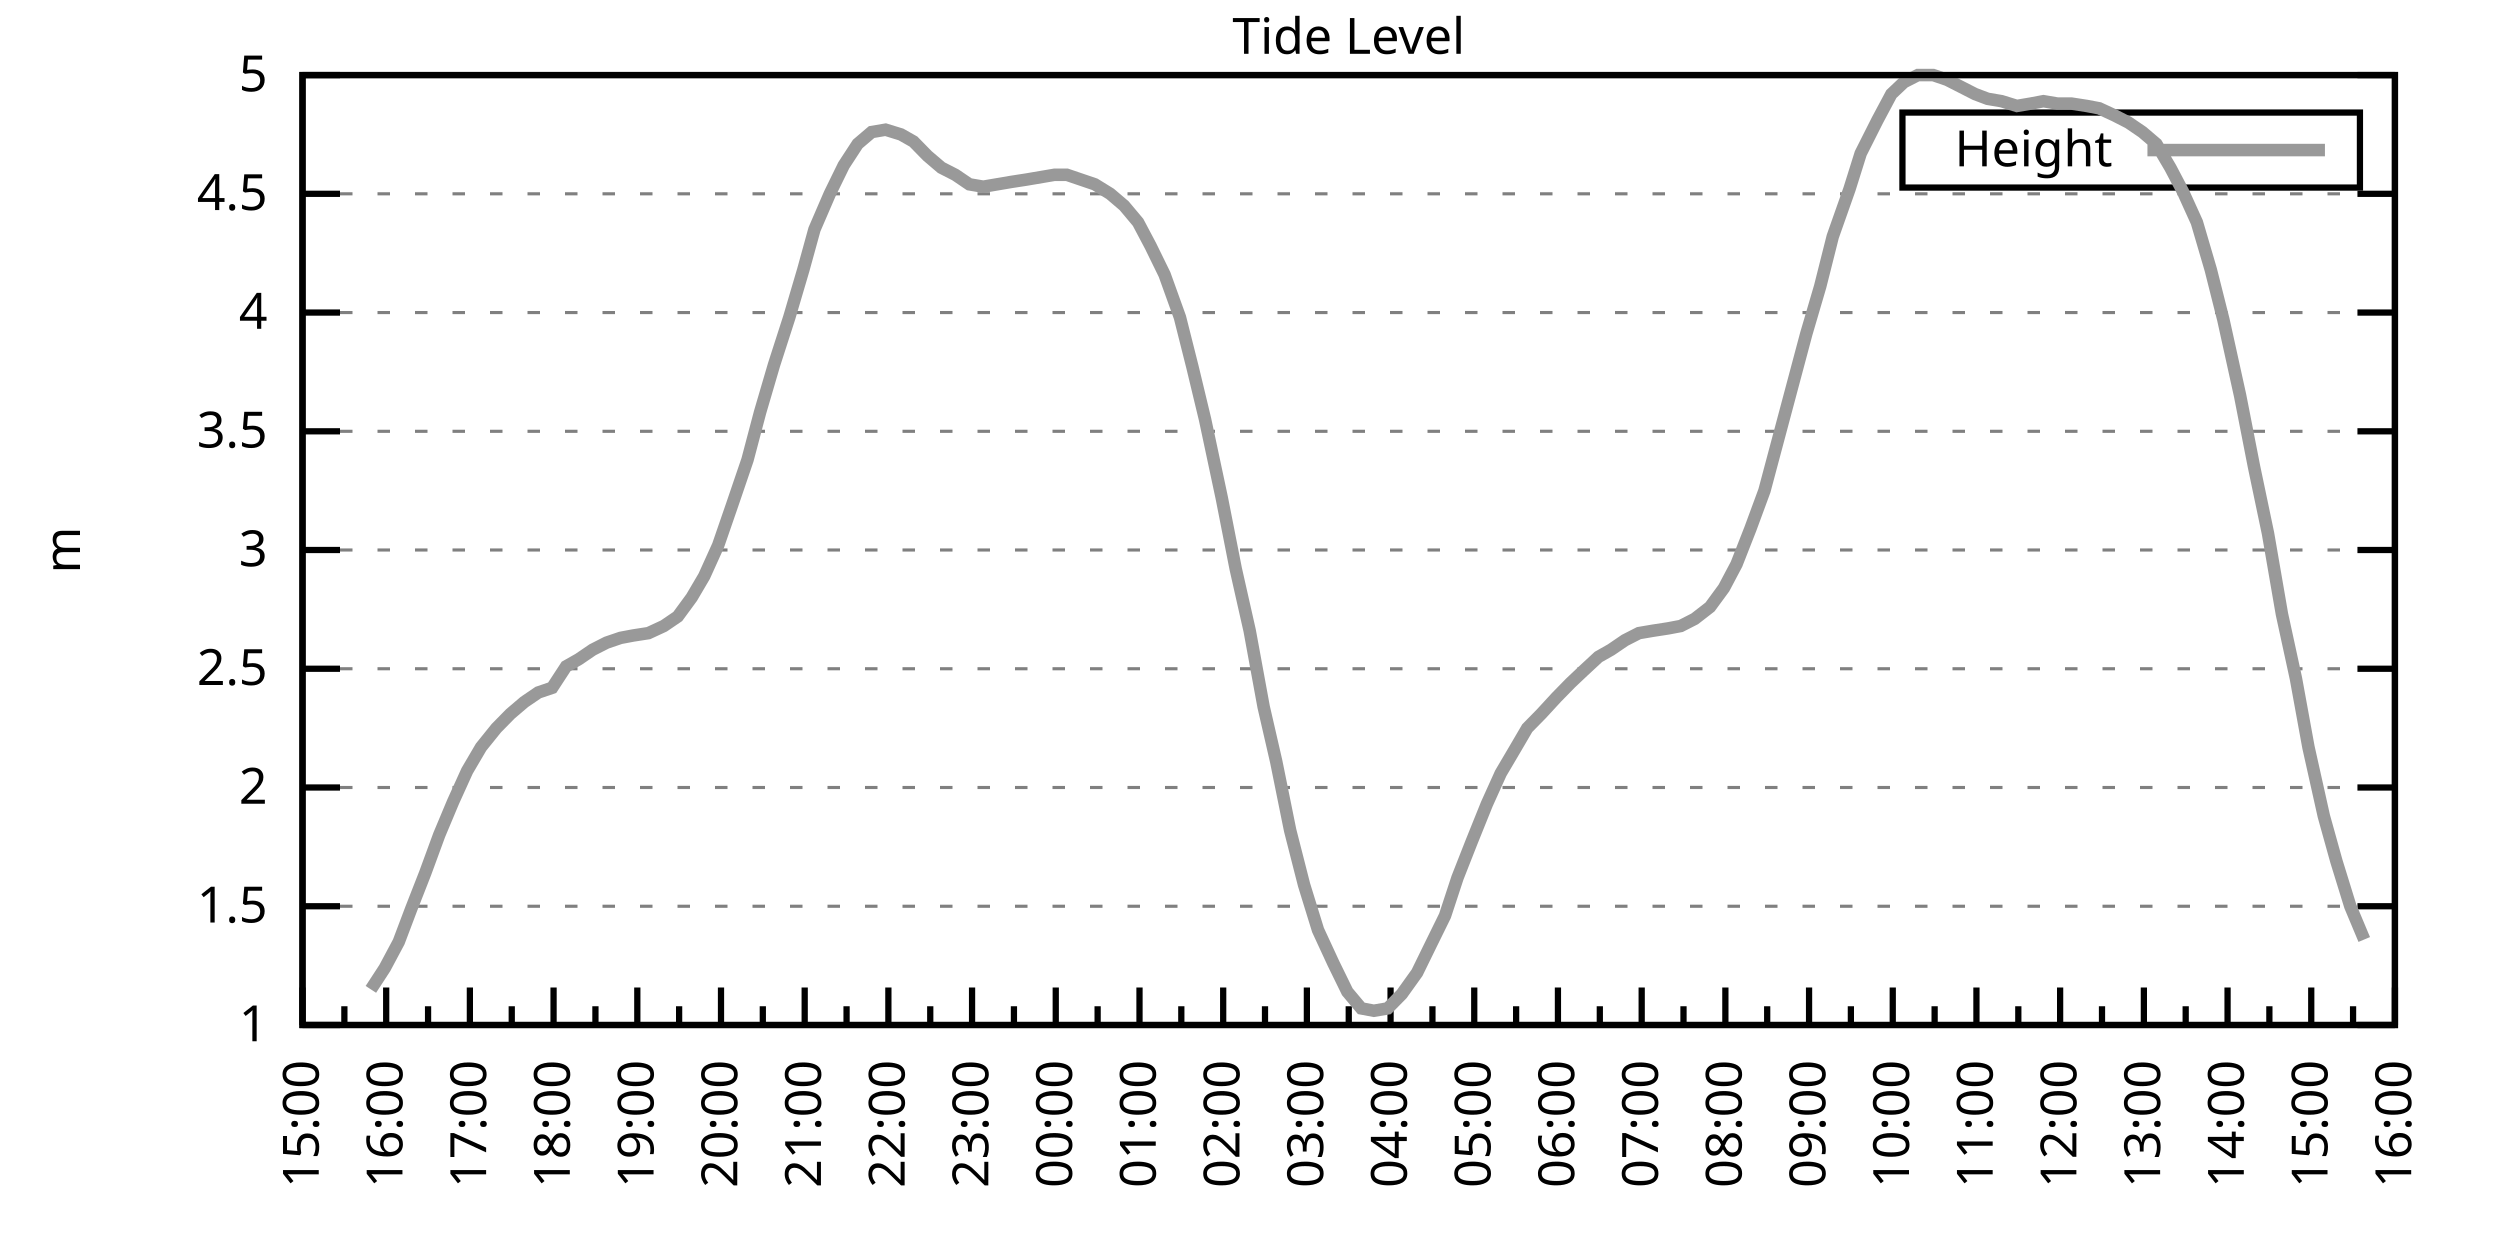
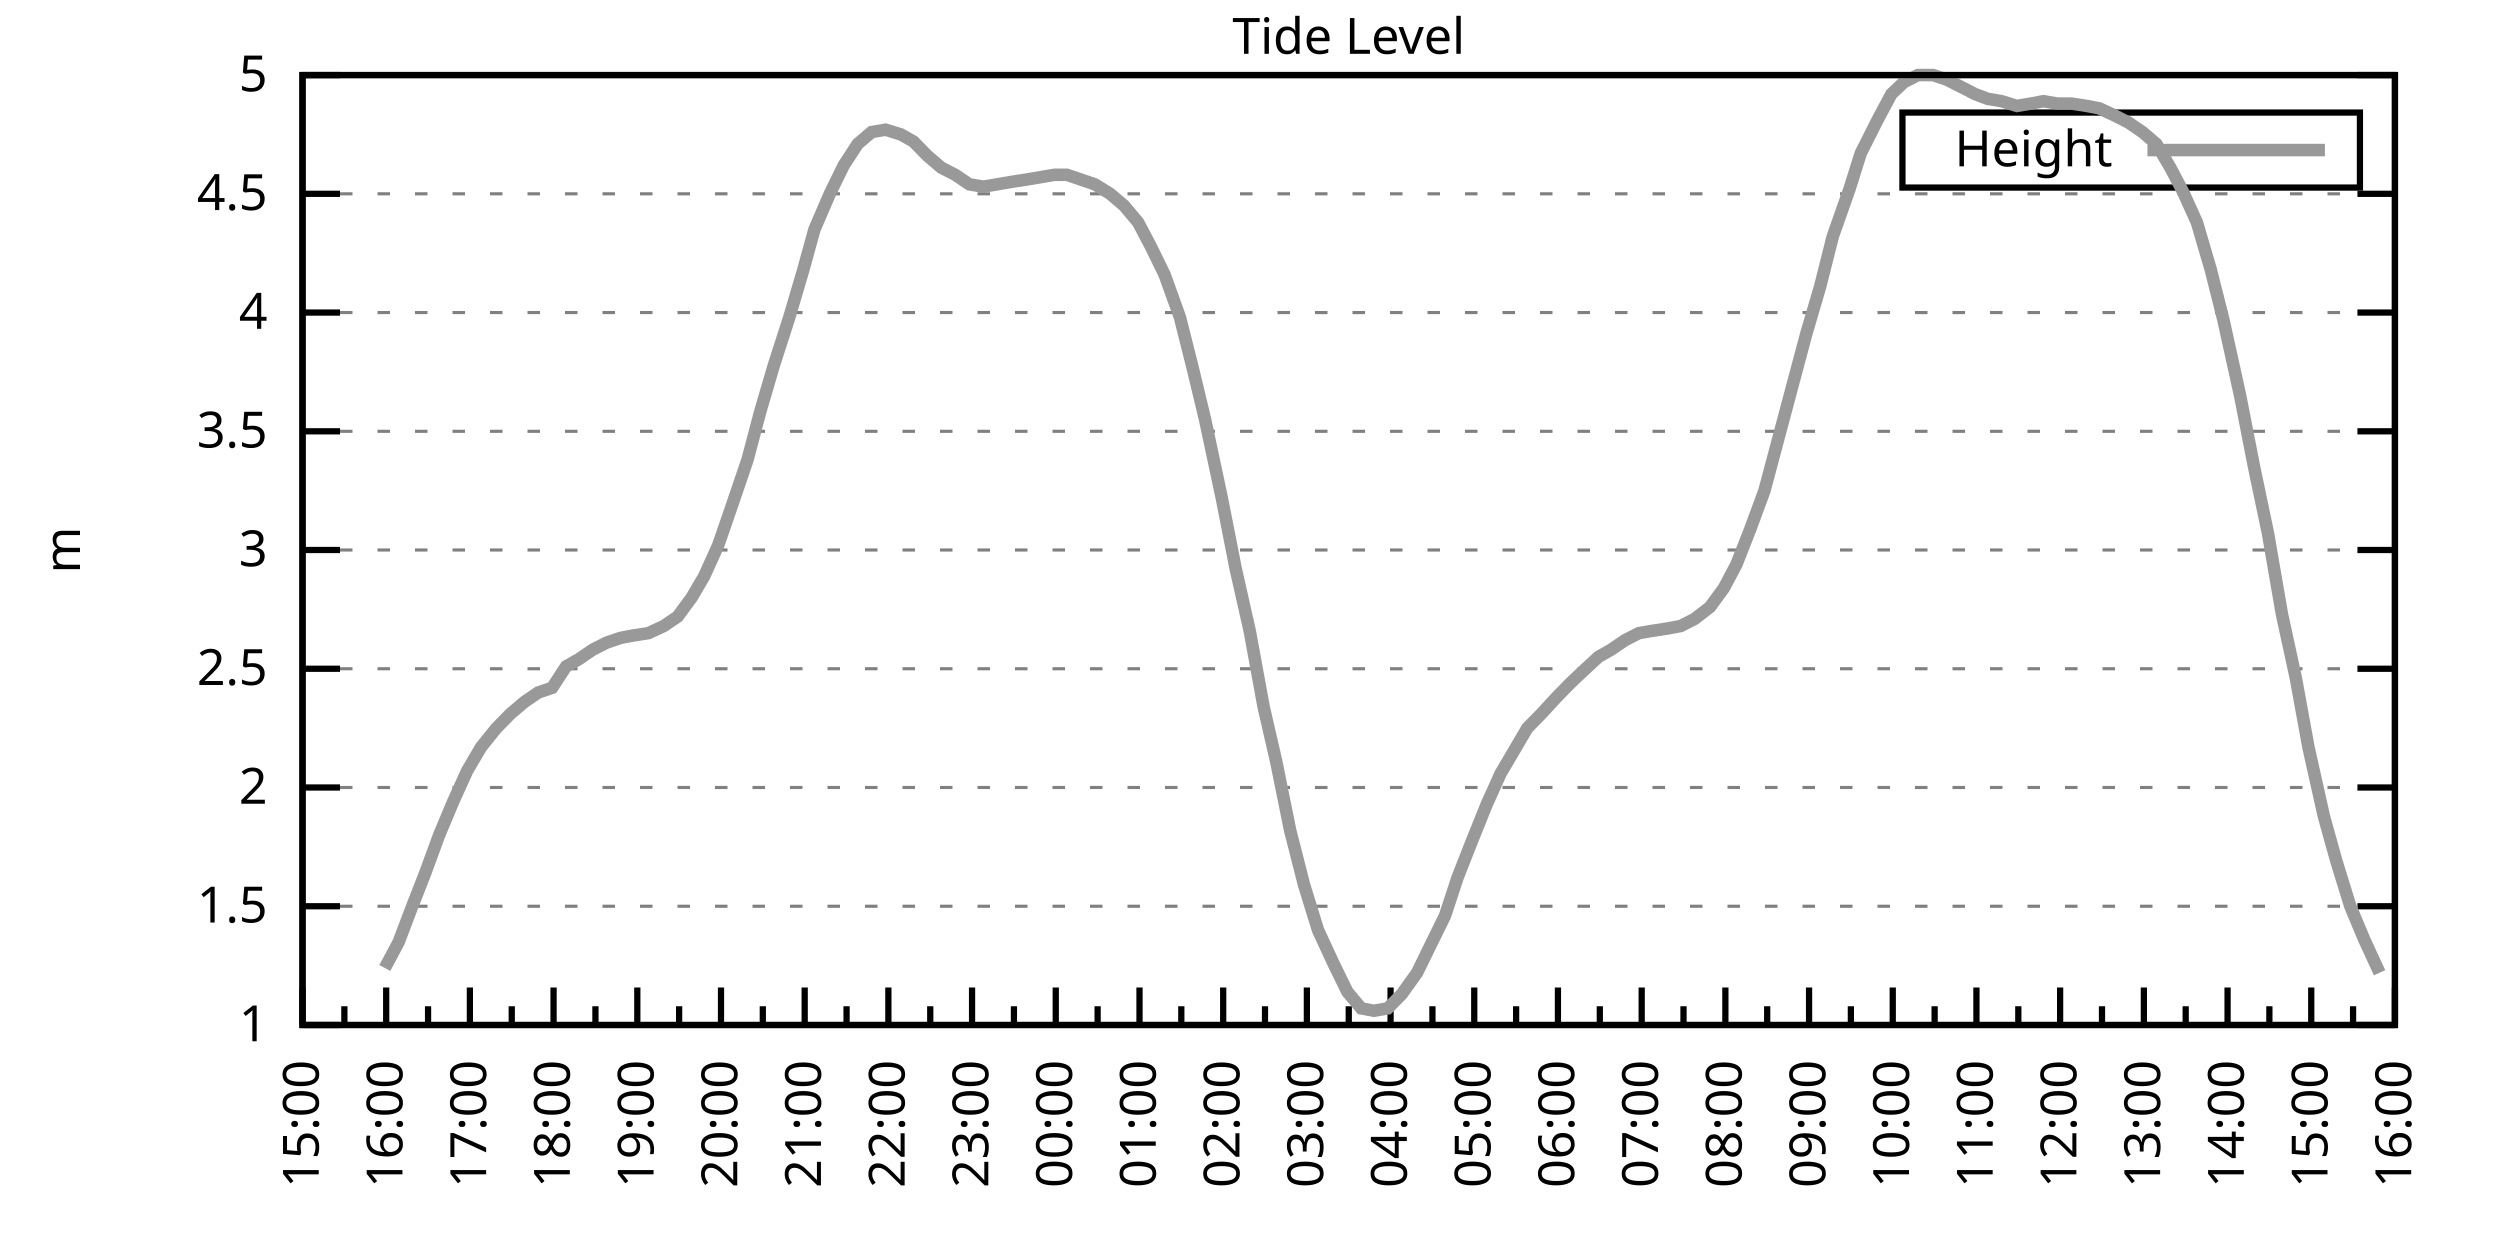
<svg xmlns="http://www.w3.org/2000/svg" xmlns:xlink="http://www.w3.org/1999/xlink" width="400" height="200" viewBox="0 0 400 200">
  <g id="gnuplot_canvas">
    <rect x="0" y="0" width="400" height="200" fill="none" />
    <defs>
      <circle id="gpDot" r="0.5" stroke-width="0.5" stroke="currentColor" />
      <path id="gpPt0" stroke-width="0.333" stroke="currentColor" d="M-1,0 h2 M0,-1 v2" />
      <path id="gpPt1" stroke-width="0.333" stroke="currentColor" d="M-1,-1 L1,1 M1,-1 L-1,1" />
      <path id="gpPt2" stroke-width="0.333" stroke="currentColor" d="M-1,0 L1,0 M0,-1 L0,1 M-1,-1 L1,1 M-1,1 L1,-1" />
      <rect id="gpPt3" stroke-width="0.333" stroke="currentColor" x="-1" y="-1" width="2" height="2" />
      <rect id="gpPt4" stroke-width="0.333" stroke="currentColor" fill="currentColor" x="-1" y="-1" width="2" height="2" />
      <circle id="gpPt5" stroke-width="0.333" stroke="currentColor" cx="0" cy="0" r="1" />
      <use xlink:href="#gpPt5" id="gpPt6" fill="currentColor" stroke="none" />
      <path id="gpPt7" stroke-width="0.333" stroke="currentColor" d="M0,-1.33 L-1.33,0.67 L1.33,0.67 z" />
      <use xlink:href="#gpPt7" id="gpPt8" fill="currentColor" stroke="none" />
      <use xlink:href="#gpPt7" id="gpPt9" stroke="currentColor" transform="rotate(180)" />
      <use xlink:href="#gpPt9" id="gpPt10" fill="currentColor" stroke="none" />
      <use xlink:href="#gpPt3" id="gpPt11" stroke="currentColor" transform="rotate(45)" />
      <use xlink:href="#gpPt11" id="gpPt12" fill="currentColor" stroke="none" />
      <path id="gpPt13" stroke-width="0.333" stroke="currentColor" d="M0,1.330 L1.265,0.411 L0.782,-1.067 L-0.782,-1.076 L-1.265,0.411 z" />
      <use xlink:href="#gpPt13" id="gpPt14" fill="currentColor" stroke="none" />
      <filter id="textbox" filterUnits="objectBoundingBox" x="0" y="0" height="1" width="1">
        <feFlood flood-color="white" flood-opacity="1" result="bgnd" />
        <feComposite in="SourceGraphic" in2="bgnd" operator="atop" />
      </filter>
      <filter id="greybox" filterUnits="objectBoundingBox" x="0" y="0" height="1" width="1">
        <feFlood flood-color="lightgrey" flood-opacity="1" result="grey" />
        <feComposite in="SourceGraphic" in2="grey" operator="atop" />
      </filter>
    </defs>
    <g fill="none" color="white" stroke="currentColor" stroke-width="1.00" stroke-linecap="butt" stroke-linejoin="miter">
</g>
    <g fill="none" color="black" stroke="currentColor" stroke-width="1.00" stroke-linecap="butt" stroke-linejoin="miter">
      <g stroke="none" shape-rendering="crispEdges">
        <polygon fill="rgb(255, 255, 255)" points="48.40,164.00 383.18,164.00 383.18,12.02 48.40,12.02 " />
      </g>
    </g>
    <g fill="none" color="black" stroke="currentColor" stroke-width="1.00" stroke-linecap="butt" stroke-linejoin="miter">
</g>
    <g fill="none" color="black" stroke="black" stroke-width="0.50" stroke-linecap="butt" stroke-linejoin="miter">
</g>
    <g fill="none" color="gray" stroke="currentColor" stroke-width="0.50" stroke-linecap="butt" stroke-linejoin="miter">
      <path stroke="gray" stroke-dasharray="2,4" class="gridline" d="M48.40,164.00 L383.19,164.00  " />
    </g>
    <g fill="none" color="gray" stroke="gray" stroke-width="1.00" stroke-linecap="butt" stroke-linejoin="miter">
</g>
    <g fill="none" color="black" stroke="currentColor" stroke-width="1.00" stroke-linecap="butt" stroke-linejoin="miter">
      <path stroke="black" d="M48.40,164.00 L54.40,164.00 M383.19,164.00 L377.19,164.00  " />
      <g transform="translate(42.80,166.60)" stroke="none" fill="black" font-family="Sans" font-size="8.00" text-anchor="end">
        <text>
          <tspan font-family="Sans"> 1</tspan>
        </text>
      </g>
    </g>
    <g fill="none" color="black" stroke="currentColor" stroke-width="1.00" stroke-linecap="butt" stroke-linejoin="miter">
</g>
    <g fill="none" color="black" stroke="black" stroke-width="0.50" stroke-linecap="butt" stroke-linejoin="miter">
</g>
    <g fill="none" color="gray" stroke="currentColor" stroke-width="0.50" stroke-linecap="butt" stroke-linejoin="miter">
      <path stroke="gray" stroke-dasharray="2,4" class="gridline" d="M48.40,145.00 L383.19,145.00  " />
    </g>
    <g fill="none" color="gray" stroke="gray" stroke-width="1.00" stroke-linecap="butt" stroke-linejoin="miter">
</g>
    <g fill="none" color="black" stroke="currentColor" stroke-width="1.00" stroke-linecap="butt" stroke-linejoin="miter">
      <path stroke="black" d="M48.40,145.00 L54.40,145.00 M383.19,145.00 L377.19,145.00  " />
      <g transform="translate(42.80,147.60)" stroke="none" fill="black" font-family="Sans" font-size="8.00" text-anchor="end">
        <text>
          <tspan font-family="Sans"> 1.5</tspan>
        </text>
      </g>
    </g>
    <g fill="none" color="black" stroke="currentColor" stroke-width="1.00" stroke-linecap="butt" stroke-linejoin="miter">
</g>
    <g fill="none" color="black" stroke="black" stroke-width="0.50" stroke-linecap="butt" stroke-linejoin="miter">
</g>
    <g fill="none" color="gray" stroke="currentColor" stroke-width="0.50" stroke-linecap="butt" stroke-linejoin="miter">
      <path stroke="gray" stroke-dasharray="2,4" class="gridline" d="M48.40,126.00 L383.19,126.00  " />
    </g>
    <g fill="none" color="gray" stroke="gray" stroke-width="1.00" stroke-linecap="butt" stroke-linejoin="miter">
</g>
    <g fill="none" color="black" stroke="currentColor" stroke-width="1.00" stroke-linecap="butt" stroke-linejoin="miter">
      <path stroke="black" d="M48.40,126.00 L54.40,126.00 M383.19,126.00 L377.19,126.00  " />
      <g transform="translate(42.80,128.60)" stroke="none" fill="black" font-family="Sans" font-size="8.00" text-anchor="end">
        <text>
          <tspan font-family="Sans"> 2</tspan>
        </text>
      </g>
    </g>
    <g fill="none" color="black" stroke="currentColor" stroke-width="1.00" stroke-linecap="butt" stroke-linejoin="miter">
</g>
    <g fill="none" color="black" stroke="black" stroke-width="0.50" stroke-linecap="butt" stroke-linejoin="miter">
</g>
    <g fill="none" color="gray" stroke="currentColor" stroke-width="0.50" stroke-linecap="butt" stroke-linejoin="miter">
      <path stroke="gray" stroke-dasharray="2,4" class="gridline" d="M48.40,107.00 L383.19,107.00  " />
    </g>
    <g fill="none" color="gray" stroke="gray" stroke-width="1.00" stroke-linecap="butt" stroke-linejoin="miter">
</g>
    <g fill="none" color="black" stroke="currentColor" stroke-width="1.00" stroke-linecap="butt" stroke-linejoin="miter">
      <path stroke="black" d="M48.40,107.00 L54.40,107.00 M383.19,107.00 L377.19,107.00  " />
      <g transform="translate(42.80,109.60)" stroke="none" fill="black" font-family="Sans" font-size="8.00" text-anchor="end">
        <text>
          <tspan font-family="Sans"> 2.5</tspan>
        </text>
      </g>
    </g>
    <g fill="none" color="black" stroke="currentColor" stroke-width="1.00" stroke-linecap="butt" stroke-linejoin="miter">
</g>
    <g fill="none" color="black" stroke="black" stroke-width="0.50" stroke-linecap="butt" stroke-linejoin="miter">
</g>
    <g fill="none" color="gray" stroke="currentColor" stroke-width="0.50" stroke-linecap="butt" stroke-linejoin="miter">
      <path stroke="gray" stroke-dasharray="2,4" class="gridline" d="M48.40,88.00 L383.19,88.00  " />
    </g>
    <g fill="none" color="gray" stroke="gray" stroke-width="1.00" stroke-linecap="butt" stroke-linejoin="miter">
</g>
    <g fill="none" color="black" stroke="currentColor" stroke-width="1.00" stroke-linecap="butt" stroke-linejoin="miter">
      <path stroke="black" d="M48.40,88.00 L54.40,88.00 M383.19,88.00 L377.19,88.00  " />
      <g transform="translate(42.80,90.60)" stroke="none" fill="black" font-family="Sans" font-size="8.00" text-anchor="end">
        <text>
          <tspan font-family="Sans"> 3</tspan>
        </text>
      </g>
    </g>
    <g fill="none" color="black" stroke="currentColor" stroke-width="1.00" stroke-linecap="butt" stroke-linejoin="miter">
</g>
    <g fill="none" color="black" stroke="black" stroke-width="0.50" stroke-linecap="butt" stroke-linejoin="miter">
</g>
    <g fill="none" color="gray" stroke="currentColor" stroke-width="0.50" stroke-linecap="butt" stroke-linejoin="miter">
      <path stroke="gray" stroke-dasharray="2,4" class="gridline" d="M48.40,69.01 L383.19,69.01  " />
    </g>
    <g fill="none" color="gray" stroke="gray" stroke-width="1.00" stroke-linecap="butt" stroke-linejoin="miter">
</g>
    <g fill="none" color="black" stroke="currentColor" stroke-width="1.00" stroke-linecap="butt" stroke-linejoin="miter">
      <path stroke="black" d="M48.40,69.01 L54.40,69.01 M383.19,69.01 L377.19,69.01  " />
      <g transform="translate(42.80,71.61)" stroke="none" fill="black" font-family="Sans" font-size="8.00" text-anchor="end">
        <text>
          <tspan font-family="Sans"> 3.5</tspan>
        </text>
      </g>
    </g>
    <g fill="none" color="black" stroke="currentColor" stroke-width="1.00" stroke-linecap="butt" stroke-linejoin="miter">
</g>
    <g fill="none" color="black" stroke="black" stroke-width="0.50" stroke-linecap="butt" stroke-linejoin="miter">
</g>
    <g fill="none" color="gray" stroke="currentColor" stroke-width="0.50" stroke-linecap="butt" stroke-linejoin="miter">
      <path stroke="gray" stroke-dasharray="2,4" class="gridline" d="M48.40,50.01 L383.19,50.01  " />
    </g>
    <g fill="none" color="gray" stroke="gray" stroke-width="1.00" stroke-linecap="butt" stroke-linejoin="miter">
</g>
    <g fill="none" color="black" stroke="currentColor" stroke-width="1.00" stroke-linecap="butt" stroke-linejoin="miter">
      <path stroke="black" d="M48.40,50.01 L54.40,50.01 M383.19,50.01 L377.19,50.01  " />
      <g transform="translate(42.80,52.61)" stroke="none" fill="black" font-family="Sans" font-size="8.00" text-anchor="end">
        <text>
          <tspan font-family="Sans"> 4</tspan>
        </text>
      </g>
    </g>
    <g fill="none" color="black" stroke="currentColor" stroke-width="1.00" stroke-linecap="butt" stroke-linejoin="miter">
</g>
    <g fill="none" color="black" stroke="black" stroke-width="0.50" stroke-linecap="butt" stroke-linejoin="miter">
</g>
    <g fill="none" color="gray" stroke="currentColor" stroke-width="0.50" stroke-linecap="butt" stroke-linejoin="miter">
      <path stroke="gray" stroke-dasharray="2,4" class="gridline" d="M48.40,31.01 L383.19,31.01  " />
    </g>
    <g fill="none" color="gray" stroke="gray" stroke-width="1.00" stroke-linecap="butt" stroke-linejoin="miter">
</g>
    <g fill="none" color="black" stroke="currentColor" stroke-width="1.00" stroke-linecap="butt" stroke-linejoin="miter">
      <path stroke="black" d="M48.40,31.01 L54.40,31.01 M383.19,31.01 L377.19,31.01  " />
      <g transform="translate(42.80,33.61)" stroke="none" fill="black" font-family="Sans" font-size="8.00" text-anchor="end">
        <text>
          <tspan font-family="Sans"> 4.5</tspan>
        </text>
      </g>
    </g>
    <g fill="none" color="black" stroke="currentColor" stroke-width="1.00" stroke-linecap="butt" stroke-linejoin="miter">
</g>
    <g fill="none" color="black" stroke="black" stroke-width="0.50" stroke-linecap="butt" stroke-linejoin="miter">
</g>
    <g fill="none" color="gray" stroke="currentColor" stroke-width="0.50" stroke-linecap="butt" stroke-linejoin="miter">
      <path stroke="gray" stroke-dasharray="2,4" class="gridline" d="M48.40,12.01 L383.19,12.01  " />
    </g>
    <g fill="none" color="gray" stroke="gray" stroke-width="1.00" stroke-linecap="butt" stroke-linejoin="miter">
</g>
    <g fill="none" color="black" stroke="currentColor" stroke-width="1.00" stroke-linecap="butt" stroke-linejoin="miter">
      <path stroke="black" d="M48.40,12.01 L54.40,12.01 M383.19,12.01 L377.19,12.01  " />
      <g transform="translate(42.80,14.61)" stroke="none" fill="black" font-family="Sans" font-size="8.00" text-anchor="end">
        <text>
          <tspan font-family="Sans"> 5</tspan>
        </text>
      </g>
    </g>
    <g fill="none" color="black" stroke="currentColor" stroke-width="1.00" stroke-linecap="butt" stroke-linejoin="miter">
      <path stroke="black" d="M48.40,164.00 L48.40,158.00  " />
      <g transform="translate(51.00,169.60) rotate(270)" stroke="none" fill="black" font-family="Sans" font-size="8.00" text-anchor="end">
        <text>
          <tspan font-family="Sans">15:00</tspan>
        </text>
      </g>
    </g>
    <g fill="none" color="black" stroke="currentColor" stroke-width="1.00" stroke-linecap="butt" stroke-linejoin="miter">
      <path stroke="black" d="M55.10,164.00 L55.10,161.00 M61.79,164.00 L61.79,158.00  " />
      <g transform="translate(64.39,169.60) rotate(270)" stroke="none" fill="black" font-family="Sans" font-size="8.00" text-anchor="end">
        <text>
          <tspan font-family="Sans">16:00</tspan>
        </text>
      </g>
    </g>
    <g fill="none" color="black" stroke="currentColor" stroke-width="1.00" stroke-linecap="butt" stroke-linejoin="miter">
      <path stroke="black" d="M68.49,164.00 L68.49,161.00 M75.18,164.00 L75.18,158.00  " />
      <g transform="translate(77.78,169.60) rotate(270)" stroke="none" fill="black" font-family="Sans" font-size="8.00" text-anchor="end">
        <text>
          <tspan font-family="Sans">17:00</tspan>
        </text>
      </g>
    </g>
    <g fill="none" color="black" stroke="currentColor" stroke-width="1.00" stroke-linecap="butt" stroke-linejoin="miter">
      <path stroke="black" d="M81.88,164.00 L81.88,161.00 M88.57,164.00 L88.57,158.00  " />
      <g transform="translate(91.17,169.60) rotate(270)" stroke="none" fill="black" font-family="Sans" font-size="8.00" text-anchor="end">
        <text>
          <tspan font-family="Sans">18:00</tspan>
        </text>
      </g>
    </g>
    <g fill="none" color="black" stroke="currentColor" stroke-width="1.00" stroke-linecap="butt" stroke-linejoin="miter">
      <path stroke="black" d="M95.27,164.00 L95.27,161.00 M101.97,164.00 L101.97,158.00  " />
      <g transform="translate(104.57,169.60) rotate(270)" stroke="none" fill="black" font-family="Sans" font-size="8.00" text-anchor="end">
        <text>
          <tspan font-family="Sans">19:00</tspan>
        </text>
      </g>
    </g>
    <g fill="none" color="black" stroke="currentColor" stroke-width="1.00" stroke-linecap="butt" stroke-linejoin="miter">
      <path stroke="black" d="M108.66,164.00 L108.66,161.00 M115.36,164.00 L115.36,158.00  " />
      <g transform="translate(117.96,169.60) rotate(270)" stroke="none" fill="black" font-family="Sans" font-size="8.00" text-anchor="end">
        <text>
          <tspan font-family="Sans">20:00</tspan>
        </text>
      </g>
    </g>
    <g fill="none" color="black" stroke="currentColor" stroke-width="1.00" stroke-linecap="butt" stroke-linejoin="miter">
      <path stroke="black" d="M122.05,164.00 L122.05,161.00 M128.75,164.00 L128.75,158.00  " />
      <g transform="translate(131.35,169.60) rotate(270)" stroke="none" fill="black" font-family="Sans" font-size="8.00" text-anchor="end">
        <text>
          <tspan font-family="Sans">21:00</tspan>
        </text>
      </g>
    </g>
    <g fill="none" color="black" stroke="currentColor" stroke-width="1.00" stroke-linecap="butt" stroke-linejoin="miter">
      <path stroke="black" d="M135.45,164.00 L135.45,161.00 M142.14,164.00 L142.14,158.00  " />
      <g transform="translate(144.74,169.60) rotate(270)" stroke="none" fill="black" font-family="Sans" font-size="8.00" text-anchor="end">
        <text>
          <tspan font-family="Sans">22:00</tspan>
        </text>
      </g>
    </g>
    <g fill="none" color="black" stroke="currentColor" stroke-width="1.00" stroke-linecap="butt" stroke-linejoin="miter">
      <path stroke="black" d="M148.84,164.00 L148.84,161.00 M155.53,164.00 L155.53,158.00  " />
      <g transform="translate(158.13,169.60) rotate(270)" stroke="none" fill="black" font-family="Sans" font-size="8.00" text-anchor="end">
        <text>
          <tspan font-family="Sans">23:00</tspan>
        </text>
      </g>
    </g>
    <g fill="none" color="black" stroke="currentColor" stroke-width="1.00" stroke-linecap="butt" stroke-linejoin="miter">
      <path stroke="black" d="M162.23,164.00 L162.23,161.00 M168.92,164.00 L168.92,158.00  " />
      <g transform="translate(171.52,169.60) rotate(270)" stroke="none" fill="black" font-family="Sans" font-size="8.00" text-anchor="end">
        <text>
          <tspan font-family="Sans">00:00</tspan>
        </text>
      </g>
    </g>
    <g fill="none" color="black" stroke="currentColor" stroke-width="1.00" stroke-linecap="butt" stroke-linejoin="miter">
      <path stroke="black" d="M175.62,164.00 L175.62,161.00 M182.32,164.00 L182.32,158.00  " />
      <g transform="translate(184.92,169.60) rotate(270)" stroke="none" fill="black" font-family="Sans" font-size="8.00" text-anchor="end">
        <text>
          <tspan font-family="Sans">01:00</tspan>
        </text>
      </g>
    </g>
    <g fill="none" color="black" stroke="currentColor" stroke-width="1.00" stroke-linecap="butt" stroke-linejoin="miter">
      <path stroke="black" d="M189.01,164.00 L189.01,161.00 M195.71,164.00 L195.71,158.00  " />
      <g transform="translate(198.31,169.60) rotate(270)" stroke="none" fill="black" font-family="Sans" font-size="8.00" text-anchor="end">
        <text>
          <tspan font-family="Sans">02:00</tspan>
        </text>
      </g>
    </g>
    <g fill="none" color="black" stroke="currentColor" stroke-width="1.00" stroke-linecap="butt" stroke-linejoin="miter">
      <path stroke="black" d="M202.40,164.00 L202.40,161.00 M209.10,164.00 L209.10,158.00  " />
      <g transform="translate(211.70,169.60) rotate(270)" stroke="none" fill="black" font-family="Sans" font-size="8.00" text-anchor="end">
        <text>
          <tspan font-family="Sans">03:00</tspan>
        </text>
      </g>
    </g>
    <g fill="none" color="black" stroke="currentColor" stroke-width="1.00" stroke-linecap="butt" stroke-linejoin="miter">
      <path stroke="black" d="M215.80,164.00 L215.80,161.00 M222.49,164.00 L222.49,158.00  " />
      <g transform="translate(225.09,169.60) rotate(270)" stroke="none" fill="black" font-family="Sans" font-size="8.00" text-anchor="end">
        <text>
          <tspan font-family="Sans">04:00</tspan>
        </text>
      </g>
    </g>
    <g fill="none" color="black" stroke="currentColor" stroke-width="1.00" stroke-linecap="butt" stroke-linejoin="miter">
      <path stroke="black" d="M229.19,164.00 L229.19,161.00 M235.88,164.00 L235.88,158.00  " />
      <g transform="translate(238.48,169.60) rotate(270)" stroke="none" fill="black" font-family="Sans" font-size="8.00" text-anchor="end">
        <text>
          <tspan font-family="Sans">05:00</tspan>
        </text>
      </g>
    </g>
    <g fill="none" color="black" stroke="currentColor" stroke-width="1.00" stroke-linecap="butt" stroke-linejoin="miter">
      <path stroke="black" d="M242.58,164.00 L242.58,161.00 M249.27,164.00 L249.27,158.00  " />
      <g transform="translate(251.87,169.60) rotate(270)" stroke="none" fill="black" font-family="Sans" font-size="8.00" text-anchor="end">
        <text>
          <tspan font-family="Sans">06:00</tspan>
        </text>
      </g>
    </g>
    <g fill="none" color="black" stroke="currentColor" stroke-width="1.00" stroke-linecap="butt" stroke-linejoin="miter">
      <path stroke="black" d="M255.97,164.00 L255.97,161.00 M262.67,164.00 L262.67,158.00  " />
      <g transform="translate(265.27,169.60) rotate(270)" stroke="none" fill="black" font-family="Sans" font-size="8.00" text-anchor="end">
        <text>
          <tspan font-family="Sans">07:00</tspan>
        </text>
      </g>
    </g>
    <g fill="none" color="black" stroke="currentColor" stroke-width="1.00" stroke-linecap="butt" stroke-linejoin="miter">
      <path stroke="black" d="M269.36,164.00 L269.36,161.00 M276.06,164.00 L276.06,158.00  " />
      <g transform="translate(278.66,169.60) rotate(270)" stroke="none" fill="black" font-family="Sans" font-size="8.00" text-anchor="end">
        <text>
          <tspan font-family="Sans">08:00</tspan>
        </text>
      </g>
    </g>
    <g fill="none" color="black" stroke="currentColor" stroke-width="1.00" stroke-linecap="butt" stroke-linejoin="miter">
      <path stroke="black" d="M282.75,164.00 L282.75,161.00 M289.45,164.00 L289.45,158.00  " />
      <g transform="translate(292.05,169.60) rotate(270)" stroke="none" fill="black" font-family="Sans" font-size="8.00" text-anchor="end">
        <text>
          <tspan font-family="Sans">09:00</tspan>
        </text>
      </g>
    </g>
    <g fill="none" color="black" stroke="currentColor" stroke-width="1.00" stroke-linecap="butt" stroke-linejoin="miter">
      <path stroke="black" d="M296.14,164.00 L296.14,161.00 M302.84,164.00 L302.84,158.00  " />
      <g transform="translate(305.44,169.60) rotate(270)" stroke="none" fill="black" font-family="Sans" font-size="8.00" text-anchor="end">
        <text>
          <tspan font-family="Sans">10:00</tspan>
        </text>
      </g>
    </g>
    <g fill="none" color="black" stroke="currentColor" stroke-width="1.00" stroke-linecap="butt" stroke-linejoin="miter">
      <path stroke="black" d="M309.54,164.00 L309.54,161.00 M316.23,164.00 L316.23,158.00  " />
      <g transform="translate(318.83,169.60) rotate(270)" stroke="none" fill="black" font-family="Sans" font-size="8.00" text-anchor="end">
        <text>
          <tspan font-family="Sans">11:00</tspan>
        </text>
      </g>
    </g>
    <g fill="none" color="black" stroke="currentColor" stroke-width="1.00" stroke-linecap="butt" stroke-linejoin="miter">
      <path stroke="black" d="M322.93,164.00 L322.93,161.00 M329.62,164.00 L329.62,158.00  " />
      <g transform="translate(332.22,169.60) rotate(270)" stroke="none" fill="black" font-family="Sans" font-size="8.00" text-anchor="end">
        <text>
          <tspan font-family="Sans">12:00</tspan>
        </text>
      </g>
    </g>
    <g fill="none" color="black" stroke="currentColor" stroke-width="1.00" stroke-linecap="butt" stroke-linejoin="miter">
      <path stroke="black" d="M336.32,164.00 L336.32,161.00 M343.02,164.00 L343.02,158.00  " />
      <g transform="translate(345.62,169.60) rotate(270)" stroke="none" fill="black" font-family="Sans" font-size="8.00" text-anchor="end">
        <text>
          <tspan font-family="Sans">13:00</tspan>
        </text>
      </g>
    </g>
    <g fill="none" color="black" stroke="currentColor" stroke-width="1.00" stroke-linecap="butt" stroke-linejoin="miter">
      <path stroke="black" d="M349.71,164.00 L349.71,161.00 M356.41,164.00 L356.41,158.00  " />
      <g transform="translate(359.01,169.60) rotate(270)" stroke="none" fill="black" font-family="Sans" font-size="8.00" text-anchor="end">
        <text>
          <tspan font-family="Sans">14:00</tspan>
        </text>
      </g>
    </g>
    <g fill="none" color="black" stroke="currentColor" stroke-width="1.00" stroke-linecap="butt" stroke-linejoin="miter">
      <path stroke="black" d="M363.10,164.00 L363.10,161.00 M369.80,164.00 L369.80,158.00  " />
      <g transform="translate(372.40,169.60) rotate(270)" stroke="none" fill="black" font-family="Sans" font-size="8.00" text-anchor="end">
        <text>
          <tspan font-family="Sans">15:00</tspan>
        </text>
      </g>
    </g>
    <g fill="none" color="black" stroke="currentColor" stroke-width="1.00" stroke-linecap="butt" stroke-linejoin="miter">
      <path stroke="black" d="M376.49,164.00 L376.49,161.00 M383.19,164.00 L383.19,158.00  " />
      <g transform="translate(385.79,169.60) rotate(270)" stroke="none" fill="black" font-family="Sans" font-size="8.00" text-anchor="end">
        <text>
          <tspan font-family="Sans">16:00</tspan>
        </text>
      </g>
    </g>
    <g fill="none" color="black" stroke="currentColor" stroke-width="1.00" stroke-linecap="butt" stroke-linejoin="miter">
</g>
    <g fill="none" color="black" stroke="currentColor" stroke-width="1.00" stroke-linecap="butt" stroke-linejoin="miter">
      <path stroke="black" d="M48.40,12.01 L48.40,164.00 L383.19,164.00 L383.19,12.01 L48.40,12.01 Z  " />
    </g>
    <g fill="none" color="black" stroke="currentColor" stroke-width="1.00" stroke-linecap="butt" stroke-linejoin="miter">
      <g transform="translate(12.80,88.01) rotate(270)" stroke="none" fill="black" font-family="Sans" font-size="8.00" text-anchor="middle">
        <text>
          <tspan font-family="Sans">m</tspan>
        </text>
      </g>
    </g>
    <g fill="none" color="black" stroke="currentColor" stroke-width="1.00" stroke-linecap="butt" stroke-linejoin="miter">
</g>
    <g fill="none" color="black" stroke="currentColor" stroke-width="1.00" stroke-linecap="butt" stroke-linejoin="miter">
      <path stroke="black" d="M304.39,30.01 L304.39,18.01 L377.59,18.01 L377.59,30.01 L304.39,30.01 Z  " />
    </g>
    <g id="Tide_level_plot_1">
      <g fill="none" color="white" stroke="black" stroke-width="2.00" stroke-linecap="butt" stroke-linejoin="miter">
</g>
      <g fill="none" color="black" stroke="currentColor" stroke-width="2.00" stroke-linecap="butt" stroke-linejoin="miter">
        <g transform="translate(337.99,26.61)" stroke="none" fill="black" font-family="Sans" font-size="8.00" text-anchor="end">
          <text>
            <tspan font-family="Sans">Height</tspan>
          </text>
        </g>
      </g>
      <g fill="none" color="black" stroke="currentColor" stroke-width="2.00" stroke-linecap="butt" stroke-linejoin="miter">
-         <path stroke="rgb(153, 153, 153)" d="M343.59,24.01 L371.99,24.01 M59.34,158.30 L61.57,154.88 L63.80,150.70 L65.81,145.38 L68.04,139.68 L70.27,133.60   L72.50,128.28 L74.74,123.34 L76.97,119.54 L79.42,116.50 L81.66,114.22 L83.89,112.32 L86.12,110.80 L88.35,110.04   L90.58,106.62 L92.59,105.48 L94.82,103.96 L97.06,102.82 L99.29,102.06 L101.30,101.68 L103.75,101.30 L106.21,100.16   L108.44,98.64 L110.67,95.60 L112.68,92.18 L114.91,87.25 L117.14,80.79 L119.60,73.57 L121.61,65.97 L123.84,58.37   L126.29,50.77 L128.53,43.17 L130.31,36.71 L132.77,31.01 L135.00,26.45 L137.23,23.03 L139.46,21.13 L141.69,20.75   L144.15,21.51 L146.16,22.65 L148.39,24.93 L150.62,26.83 L152.85,27.97 L155.09,29.49 L157.32,29.87 L159.55,29.49   L161.78,29.11 L164.24,28.73 L166.47,28.35 L168.70,27.97 L170.71,27.97 L172.94,28.73 L175.17,29.49 L177.63,31.01   L179.86,32.91 L182.09,35.57 L184.10,39.37 L186.33,43.93 L188.79,50.77 L190.80,58.75 L192.81,67.11 L195.48,79.65   L197.72,91.04 L199.95,100.92 L202.18,113.08 L204.19,121.82 L206.42,132.84 L208.65,141.58 L210.88,148.80 L213.34,154.12   L215.57,158.68 L217.80,161.34 L219.81,161.72 L222.04,161.34 L224.28,159.06 L226.73,155.64 L228.96,151.08 L231.20,146.52   L233.20,140.44 L235.44,134.74 L237.89,128.66 L240.12,123.72 L242.36,119.92 L244.36,116.50 L246.60,114.22 L249.05,111.56   L251.28,109.28 L253.29,107.38 L255.75,105.10 L257.76,103.96 L259.99,102.44 L262.22,101.30 L264.45,100.92 L266.91,100.54   L268.92,100.16 L271.15,99.02 L273.60,97.12 L275.83,94.08 L277.84,90.28 L280.07,84.59 L282.31,78.51 L284.54,70.15   L286.77,61.79 L289.00,53.43 L291.23,45.83 L293.24,37.85 L295.92,30.25 L297.71,24.55 L300.39,19.23 L302.62,15.05   L304.63,13.15 L306.86,12.01 L309.31,12.01 L311.54,12.77 L313.78,13.91 L316.01,15.05 L318.02,15.81 L320.25,16.19   L322.70,16.95 L324.94,16.57 L326.95,16.19 L329.18,16.57 L331.41,16.57 L333.86,16.95 L335.87,17.33 L338.33,18.47   L340.56,19.61 L342.79,21.13 L345.02,23.03 L347.26,26.83 L349.26,30.63 L351.50,35.57 L353.73,43.17 L355.74,51.15   L358.42,63.31 L360.65,74.71 L362.88,85.35 L365.11,98.26 L367.34,108.52 L369.35,119.54 L371.81,130.56 L373.82,137.78   L376.05,145.00 L378.28,150.32  " />
+         <path stroke="rgb(153, 153, 153)" d="M343.59,24.01 L371.99,24.01 M61.57,154.88 L63.80,150.70 L65.81,145.38 L68.04,139.68 L70.27,133.60 L72.50,128.28   L74.74,123.34 L76.97,119.54 L79.42,116.50 L81.66,114.22 L83.89,112.32 L86.12,110.80 L88.35,110.04 L90.58,106.62   L92.59,105.48 L94.82,103.96 L97.06,102.82 L99.29,102.06 L101.30,101.68 L103.75,101.30 L106.21,100.16 L108.44,98.64   L110.67,95.60 L112.68,92.18 L114.91,87.25 L117.14,80.79 L119.60,73.57 L121.61,65.97 L123.84,58.37 L126.29,50.77   L128.53,43.17 L130.31,36.71 L132.77,31.01 L135.00,26.45 L137.23,23.03 L139.46,21.13 L141.69,20.75 L144.15,21.51   L146.16,22.65 L148.39,24.93 L150.62,26.83 L152.85,27.97 L155.09,29.49 L157.32,29.87 L159.55,29.49 L161.78,29.11   L164.24,28.73 L166.47,28.35 L168.70,27.97 L170.71,27.97 L172.94,28.73 L175.17,29.49 L177.63,31.01 L179.86,32.91   L182.09,35.57 L184.10,39.37 L186.33,43.93 L188.79,50.77 L190.80,58.75 L192.81,67.11 L195.48,79.65 L197.72,91.04   L199.95,100.92 L202.18,113.08 L204.19,121.82 L206.42,132.84 L208.65,141.58 L210.88,148.80 L213.34,154.12 L215.57,158.68   L217.80,161.34 L219.81,161.72 L222.04,161.34 L224.28,159.06 L226.73,155.64 L228.96,151.08 L231.20,146.52 L233.20,140.44   L235.44,134.74 L237.89,128.66 L240.12,123.72 L242.36,119.92 L244.36,116.50 L246.60,114.22 L249.05,111.56 L251.28,109.28   L253.29,107.38 L255.75,105.10 L257.76,103.96 L259.99,102.44 L262.22,101.30 L264.45,100.92 L266.91,100.54 L268.92,100.16   L271.15,99.02 L273.60,97.12 L275.83,94.08 L277.84,90.28 L280.07,84.59 L282.31,78.51 L284.54,70.15 L286.77,61.79   L289.00,53.43 L291.23,45.83 L293.24,37.85 L295.92,30.25 L297.71,24.55 L300.39,19.23 L302.62,15.05 L304.63,13.15   L306.86,12.01 L309.31,12.01 L311.54,12.77 L313.78,13.91 L316.01,15.05 L318.02,15.81 L320.25,16.19 L322.70,16.95   L324.94,16.57 L326.95,16.19 L329.18,16.57 L331.41,16.57 L333.86,16.95 L335.87,17.33 L338.33,18.47 L340.56,19.61   L342.79,21.13 L345.02,23.03 L347.26,26.83 L349.26,30.63 L351.50,35.57 L353.73,43.17 L355.74,51.15 L358.42,63.31   L360.65,74.71 L362.88,85.35 L365.11,98.26 L367.34,108.52 L369.35,119.54 L371.81,130.56 L373.82,137.78 L376.05,145.00   L378.28,150.32 L380.73,155.64  " />
      </g>
    </g>
    <g fill="none" color="black" stroke="currentColor" stroke-width="2.00" stroke-linecap="butt" stroke-linejoin="miter">
</g>
    <g fill="none" color="black" stroke="black" stroke-width="1.00" stroke-linecap="butt" stroke-linejoin="miter">
</g>
    <g fill="none" color="black" stroke="currentColor" stroke-width="1.00" stroke-linecap="butt" stroke-linejoin="miter">
      <path stroke="black" d="M48.40,12.01 L48.40,164.00 L383.19,164.00 L383.19,12.01 L48.40,12.01 Z  " />
    </g>
    <g fill="none" color="black" stroke="currentColor" stroke-width="1.00" stroke-linecap="butt" stroke-linejoin="miter">
      <g transform="translate(215.79,8.61)" stroke="none" fill="black" font-family="Sans" font-size="8.00" text-anchor="middle">
        <text>
          <tspan font-family="Sans">Tide Level</tspan>
        </text>
      </g>
    </g>
    <g fill="none" color="black" stroke="currentColor" stroke-width="1.00" stroke-linecap="butt" stroke-linejoin="miter">
</g>
  </g>
</svg>
